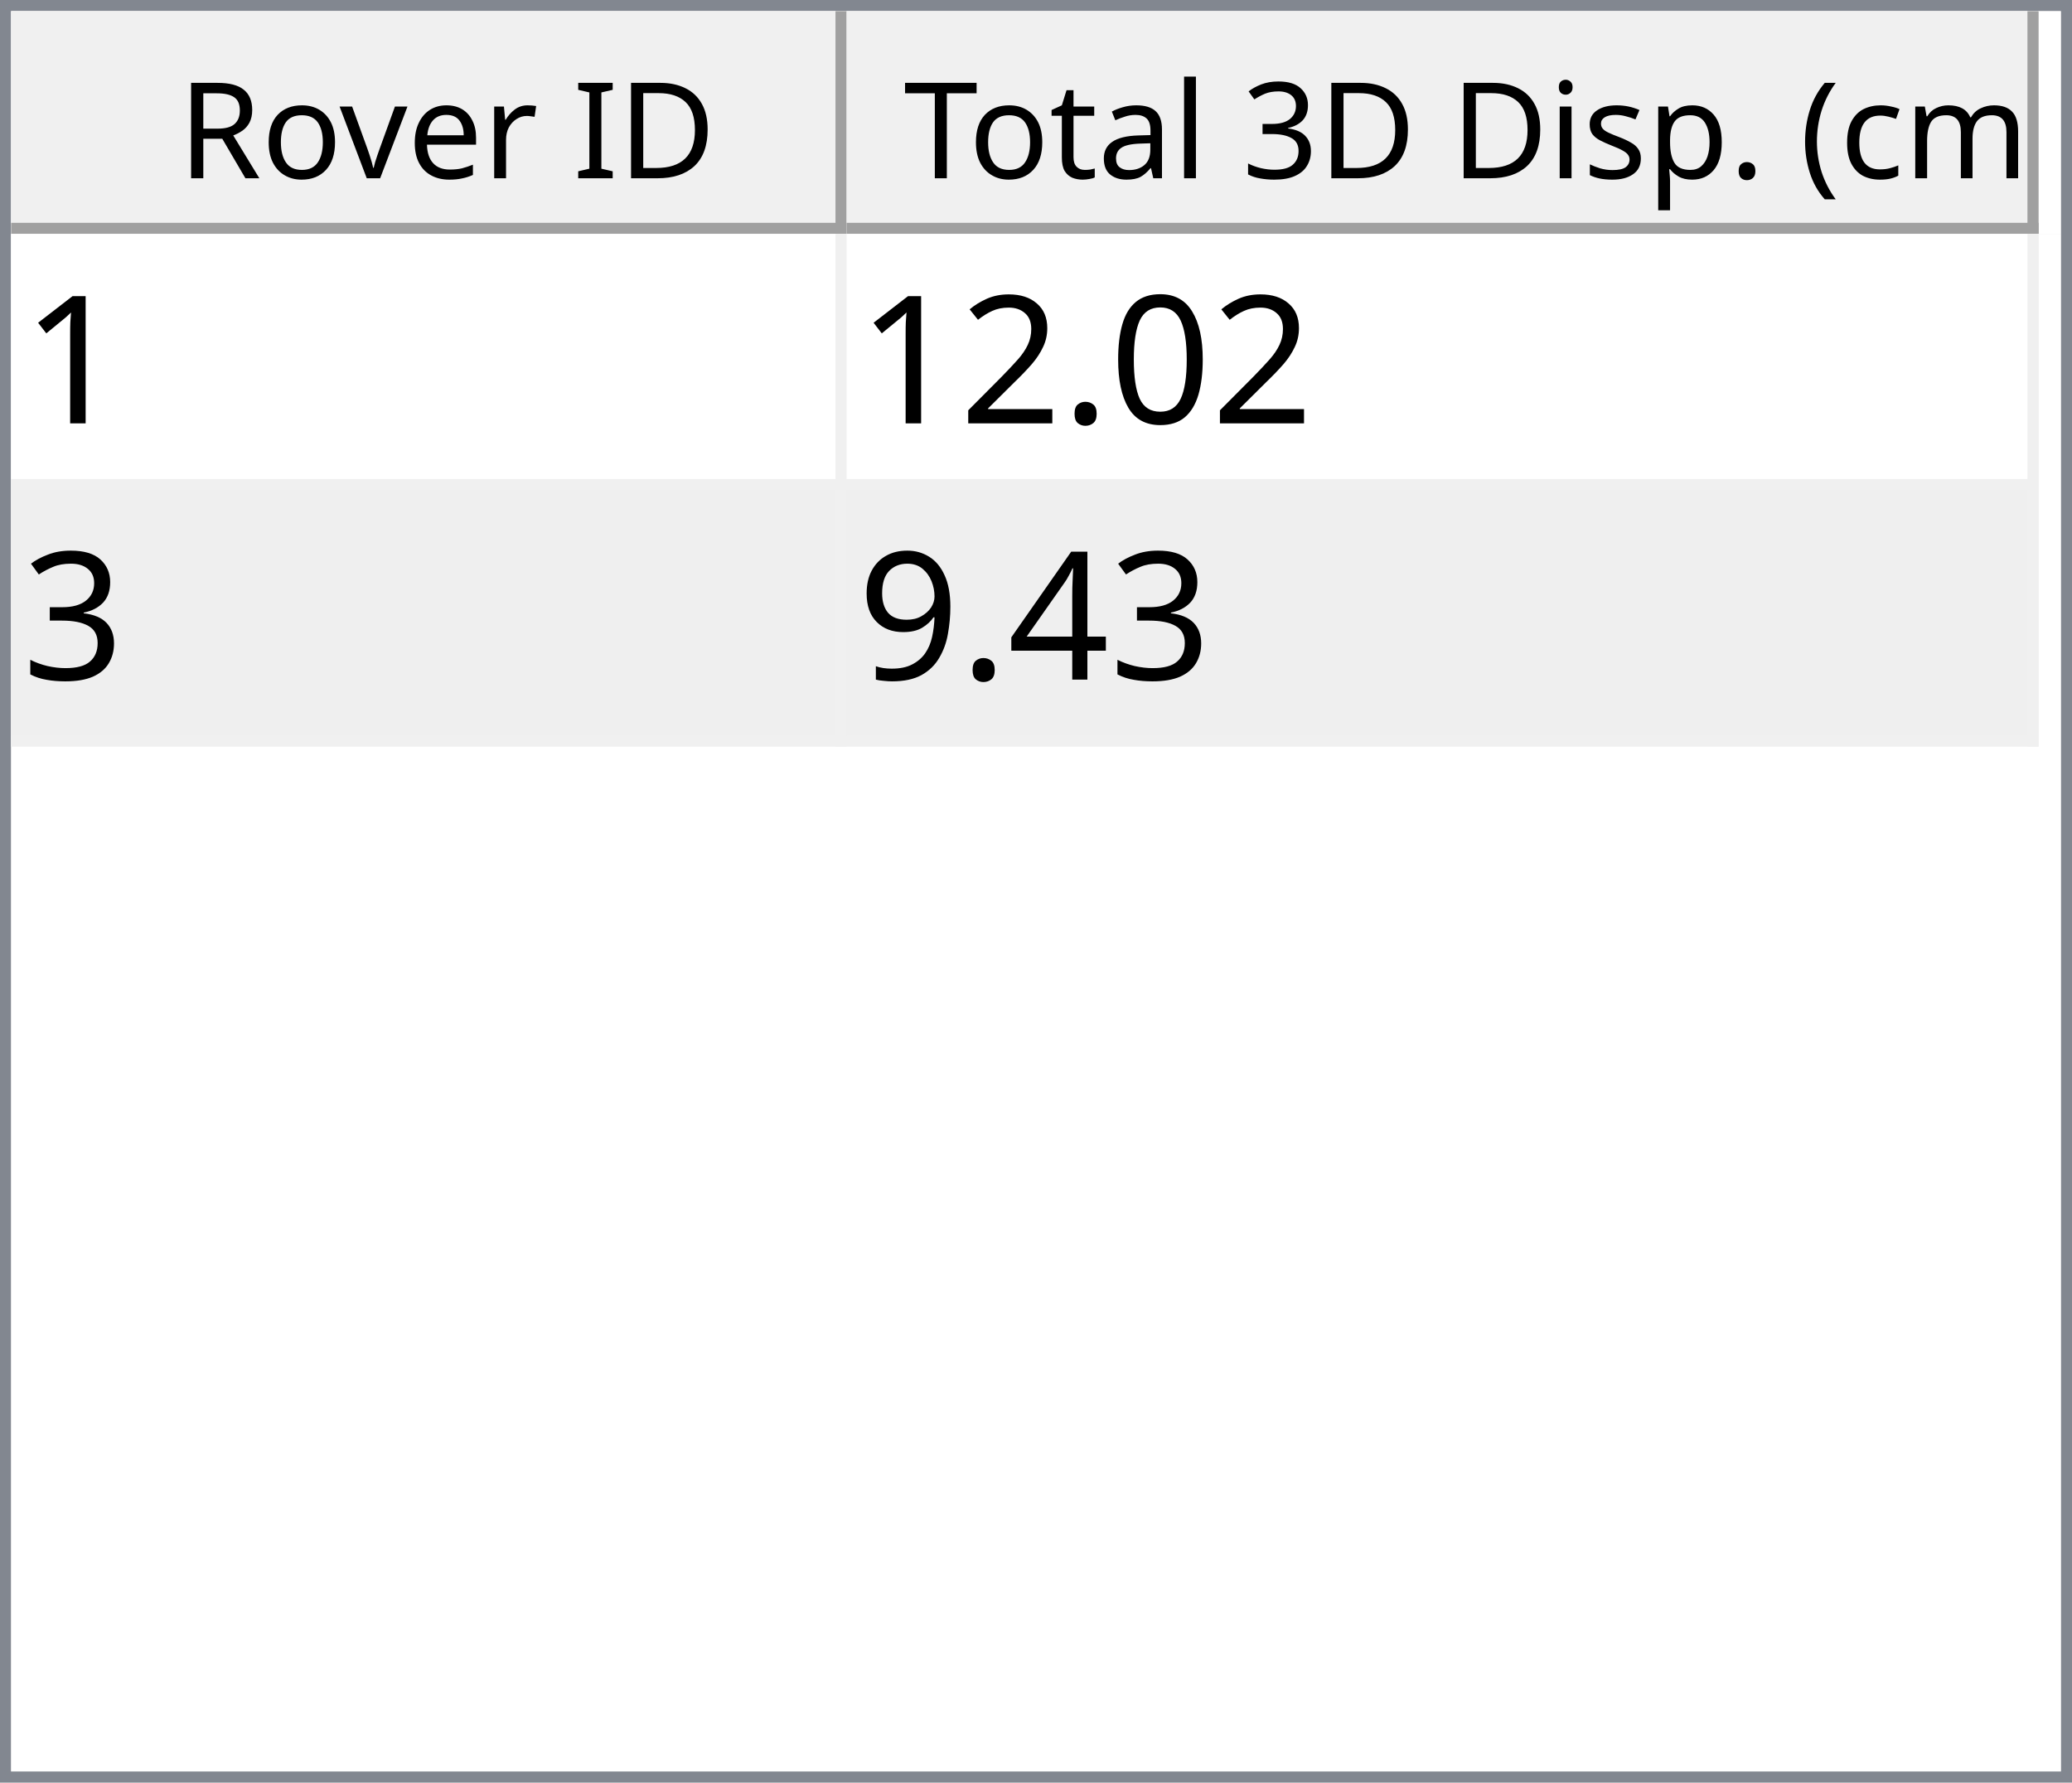
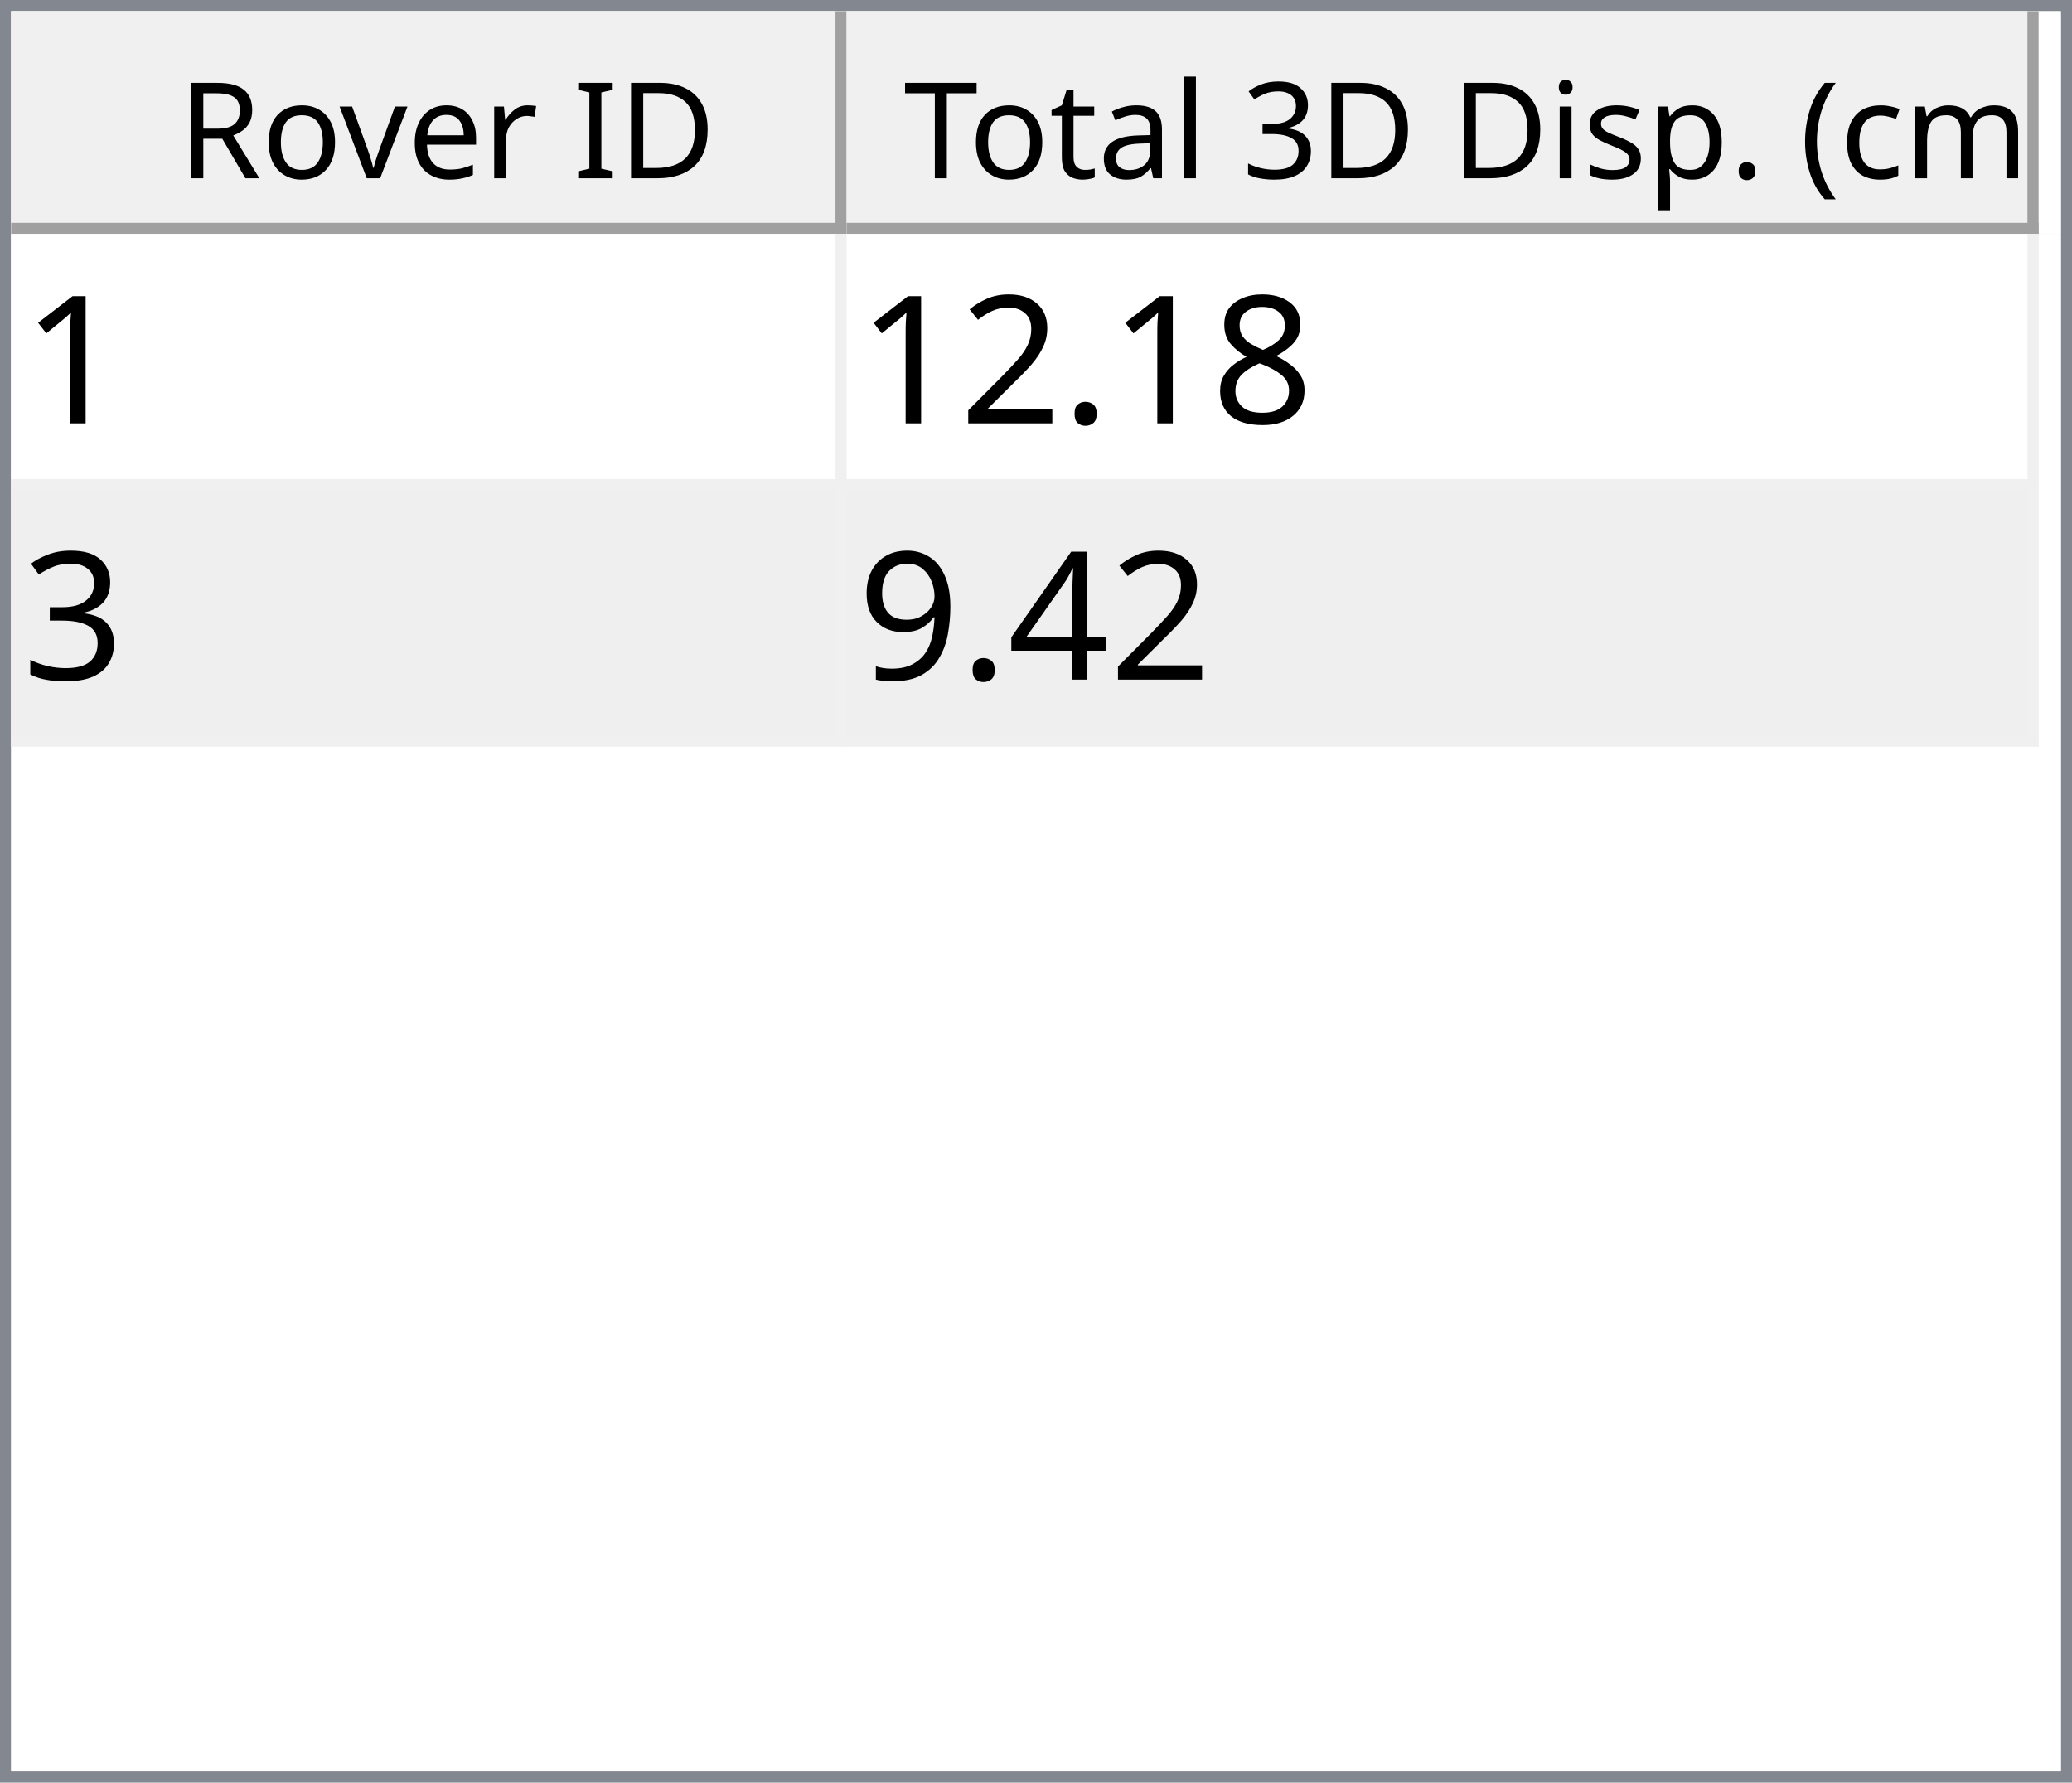
<svg xmlns="http://www.w3.org/2000/svg" style="fill-opacity:1; color-rendering:auto; color-interpolation:auto; text-rendering:auto; stroke:black; stroke-linecap:square; stroke-miterlimit:10; shape-rendering:auto; stroke-opacity:1; fill:black; stroke-dasharray:none; font-weight:normal; stroke-width:1; font-family:'Dialog'; font-style:normal; stroke-linejoin:miter; font-size:12px; stroke-dashoffset:0; image-rendering:auto;" width="186" height="160">
  <defs id="genericDefs" />
  <g>
    <defs id="defs1">
      <clipPath clipPathUnits="userSpaceOnUse" id="clipPath1">
        <path d="M0 0 L186 0 L186 160 L0 160 L0 0 Z" />
      </clipPath>
      <clipPath clipPathUnits="userSpaceOnUse" id="clipPath2">
        <path d="M0 0 L0 160 L186 160 L186 0 Z" />
      </clipPath>
      <clipPath clipPathUnits="userSpaceOnUse" id="clipPath3">
        <path d="M0 0 L0 20 L184 20 L184 0 Z" />
      </clipPath>
      <clipPath clipPathUnits="userSpaceOnUse" id="clipPath4">
        <path d="M0 0 L0 20 L75 20 L75 0 Z" />
      </clipPath>
      <clipPath clipPathUnits="userSpaceOnUse" id="clipPath5">
        <path d="M1 1 L1 19 L74 19 L74 1 Z" />
      </clipPath>
      <clipPath clipPathUnits="userSpaceOnUse" id="clipPath6">
        <path d="M0 0 L0 18 L73 18 L73 0 Z" />
      </clipPath>
      <clipPath clipPathUnits="userSpaceOnUse" id="clipPath7">
        <path d="M-0.5 -0.5 L-0.5 19.5 L74.5 19.5 L74.5 -0.5 Z" />
      </clipPath>
      <clipPath clipPathUnits="userSpaceOnUse" id="clipPath8">
        <path d="M0 0 L0 20 L107 20 L107 0 Z" />
      </clipPath>
      <clipPath clipPathUnits="userSpaceOnUse" id="clipPath9">
        <path d="M1 1 L1 19 L106 19 L106 1 Z" />
      </clipPath>
      <clipPath clipPathUnits="userSpaceOnUse" id="clipPath10">
        <path d="M0 0 L0 18 L105 18 L105 0 Z" />
      </clipPath>
      <clipPath clipPathUnits="userSpaceOnUse" id="clipPath11">
        <path d="M-0.5 -0.5 L-0.5 19.5 L106.5 19.5 L106.5 -0.5 Z" />
      </clipPath>
      <clipPath clipPathUnits="userSpaceOnUse" id="clipPath12">
        <path d="M0 0 L0 138 L184 138 L184 0 Z" />
      </clipPath>
      <clipPath clipPathUnits="userSpaceOnUse" id="clipPath13">
        <path d="M0 0 L0 46 L182 46 L182 0 Z" />
      </clipPath>
      <clipPath clipPathUnits="userSpaceOnUse" id="clipPath14">
        <path d="M-0.5 -0.5 L-0.5 45.5 L181.5 45.5 L181.5 -0.5 Z" />
      </clipPath>
      <clipPath clipPathUnits="userSpaceOnUse" id="clipPath15">
        <path d="M0 0 L0 22 L74 22 L74 0 Z" />
      </clipPath>
      <clipPath clipPathUnits="userSpaceOnUse" id="clipPath16">
        <path d="M0 0 L0 22 L106 22 L106 0 Z" />
      </clipPath>
      <font horiz-adv-x="64.551" id="font1">
        <font-face ascent="107.91" descent="25.098" units-per-em="100" style="font-style:normal; font-family:Segoe UI; font-weight:normal;" />
        <missing-glyph horiz-adv-x="64.551" d="M8.109 0 L8.109 68.266 L56.453 68.266 L56.453 0 L8.109 0 ZM15.328 7.234 L49.219 7.234 L49.219 61.031 L15.328 61.031 L15.328 7.234 Z" />
        <glyph unicode="D" horiz-adv-x="70.117" d="M9.188 0 L9.188 70.016 L28.516 70.016 Q65.531 70.016 65.531 35.891 Q65.531 19.672 55.25 9.836 Q44.969 0 27.734 0 L9.188 0 ZM17.391 62.594 L17.391 7.422 L27.828 7.422 Q41.609 7.422 49.273 14.797 Q56.938 22.172 56.938 35.688 Q56.938 62.594 28.328 62.594 L17.391 62.594 Z" />
        <glyph unicode="I" horiz-adv-x="26.611" d="M17.391 0 L9.188 0 L9.188 70.016 L17.391 70.016 L17.391 0 Z" />
        <glyph unicode=" " horiz-adv-x="27.393" d="" />
        <glyph unicode="r" horiz-adv-x="34.766" d="M34.188 41.891 Q32.078 43.5 28.125 43.5 Q23 43.5 19.555 38.672 Q16.109 33.844 16.109 25.484 L16.109 0 L8.109 0 L8.109 50 L16.109 50 L16.109 39.703 L16.312 39.703 Q18.016 44.969 21.531 47.922 Q25.047 50.875 29.391 50.875 Q32.516 50.875 34.188 50.203 L34.188 41.891 Z" />
        <glyph unicode="e" horiz-adv-x="52.295" d="M48.297 23 L12.984 23 Q13.188 14.656 17.484 10.109 Q21.781 5.562 29.297 5.562 Q37.75 5.562 44.828 11.141 L44.828 3.609 Q38.234 -1.172 27.391 -1.172 Q16.797 -1.172 10.742 5.641 Q4.688 12.453 4.688 24.812 Q4.688 36.469 11.305 43.82 Q17.922 51.172 27.734 51.172 Q37.547 51.172 42.922 44.828 Q48.297 38.484 48.297 27.203 L48.297 23 ZM40.094 29.781 Q40.047 36.719 36.75 40.578 Q33.453 44.438 27.594 44.438 Q21.922 44.438 17.969 40.383 Q14.016 36.328 13.094 29.781 L40.094 29.781 Z" />
        <glyph unicode="v" horiz-adv-x="47.9" d="M47.406 50 L27.484 0 L19.625 0 L0.688 50 L9.469 50 L22.172 13.672 Q23.578 9.672 23.922 6.688 L24.125 6.688 Q24.609 10.453 25.688 13.484 L38.969 50 L47.406 50 Z" />
        <glyph unicode="o" horiz-adv-x="58.594" d="M29 -1.172 Q17.922 -1.172 11.305 5.836 Q4.688 12.844 4.688 24.422 Q4.688 37.016 11.57 44.094 Q18.453 51.172 30.172 51.172 Q41.359 51.172 47.633 44.289 Q53.906 37.406 53.906 25.203 Q53.906 13.234 47.141 6.031 Q40.375 -1.172 29 -1.172 ZM29.594 44.438 Q21.875 44.438 17.383 39.188 Q12.891 33.938 12.891 24.703 Q12.891 15.828 17.43 10.695 Q21.969 5.562 29.594 5.562 Q37.359 5.562 41.531 10.594 Q45.703 15.625 45.703 24.906 Q45.703 34.281 41.531 39.359 Q37.359 44.438 29.594 44.438 Z" />
        <glyph unicode="R" horiz-adv-x="59.814" d="M59.375 0 L49.609 0 L37.891 19.625 Q36.281 22.359 34.766 24.289 Q33.25 26.219 31.664 27.438 Q30.078 28.656 28.25 29.219 Q26.422 29.781 24.125 29.781 L17.391 29.781 L17.391 0 L9.188 0 L9.188 70.016 L30.078 70.016 Q34.672 70.016 38.555 68.867 Q42.438 67.719 45.289 65.375 Q48.141 63.031 49.758 59.547 Q51.375 56.062 51.375 51.375 Q51.375 47.703 50.273 44.656 Q49.172 41.609 47.148 39.211 Q45.125 36.812 42.266 35.133 Q39.406 33.453 35.844 32.516 L35.844 32.328 Q37.594 31.547 38.891 30.547 Q40.188 29.547 41.359 28.18 Q42.531 26.812 43.68 25.078 Q44.828 23.344 46.234 21.047 L59.375 0 ZM17.391 62.594 L17.391 37.203 L28.516 37.203 Q31.594 37.203 34.203 38.133 Q36.812 39.062 38.719 40.797 Q40.625 42.531 41.703 45.047 Q42.781 47.562 42.781 50.688 Q42.781 56.297 39.141 59.445 Q35.5 62.594 28.609 62.594 L17.391 62.594 Z" />
        <glyph unicode=")" horiz-adv-x="30.176" d="M8.297 -15.922 L1.172 -15.922 Q16.406 2.344 16.406 26.812 Q16.406 51.469 1.078 70.016 L8.297 70.016 Q23.531 52.156 23.531 26.703 Q23.531 1.375 8.297 -15.922 Z" />
        <glyph unicode="m" horiz-adv-x="86.133" d="M79.109 0 L71.094 0 L71.094 28.719 Q71.094 37.016 68.531 40.727 Q65.969 44.438 59.906 44.438 Q54.781 44.438 51.195 39.75 Q47.609 35.062 47.609 28.516 L47.609 0 L39.594 0 L39.594 29.688 Q39.594 44.438 28.219 44.438 Q22.953 44.438 19.531 40.016 Q16.109 35.594 16.109 28.516 L16.109 0 L8.109 0 L8.109 50 L16.109 50 L16.109 42.094 L16.312 42.094 Q21.625 51.172 31.844 51.172 Q36.969 51.172 40.773 48.312 Q44.578 45.453 46 40.828 Q51.562 51.172 62.594 51.172 Q79.109 51.172 79.109 30.812 L79.109 0 Z" />
        <glyph unicode="c" horiz-adv-x="46.191" d="M42.188 2.297 Q36.422 -1.172 28.516 -1.172 Q17.828 -1.172 11.258 5.789 Q4.688 12.75 4.688 23.828 Q4.688 36.188 11.766 43.68 Q18.844 51.172 30.672 51.172 Q37.25 51.172 42.281 48.734 L42.281 40.531 Q36.719 44.438 30.375 44.438 Q22.703 44.438 17.797 38.945 Q12.891 33.453 12.891 24.516 Q12.891 15.719 17.508 10.641 Q22.125 5.562 29.891 5.562 Q36.422 5.562 42.188 9.906 L42.188 2.297 Z" />
        <glyph unicode="(" horiz-adv-x="30.176" d="M29.109 -15.922 L21.969 -15.922 Q6.844 1.375 6.844 26.703 Q6.844 52.156 21.969 70.016 L29.203 70.016 Q13.875 51.469 13.875 26.812 Q13.875 2.344 29.109 -15.922 Z" />
        <glyph unicode="." horiz-adv-x="21.68" d="M10.891 -1.078 Q8.641 -1.078 7.055 0.539 Q5.469 2.156 5.469 4.391 Q5.469 6.641 7.055 8.273 Q8.641 9.906 10.891 9.906 Q13.188 9.906 14.797 8.273 Q16.406 6.641 16.406 4.391 Q16.406 2.156 14.797 0.539 Q13.188 -1.078 10.891 -1.078 Z" />
        <glyph unicode="p" horiz-adv-x="58.789" d="M16.312 7.234 L16.109 7.234 L16.109 -23 L8.109 -23 L8.109 50 L16.109 50 L16.109 41.219 L16.312 41.219 Q22.219 51.172 33.594 51.172 Q43.266 51.172 48.688 44.461 Q54.109 37.75 54.109 26.469 Q54.109 13.922 48 6.375 Q41.891 -1.172 31.297 -1.172 Q21.578 -1.172 16.312 7.234 ZM16.109 27.391 L16.109 20.406 Q16.109 14.203 20.141 9.883 Q24.172 5.562 30.375 5.562 Q37.641 5.562 41.773 11.133 Q45.906 16.703 45.906 26.609 Q45.906 34.969 42.047 39.703 Q38.188 44.438 31.594 44.438 Q24.609 44.438 20.359 39.578 Q16.109 34.719 16.109 27.391 Z" />
        <glyph unicode="s" horiz-adv-x="42.432" d="M5.078 1.812 L5.078 10.406 Q11.625 5.562 19.484 5.562 Q30.031 5.562 30.031 12.594 Q30.031 14.594 29.125 15.992 Q28.219 17.391 26.68 18.461 Q25.141 19.531 23.07 20.383 Q21 21.234 18.609 22.172 Q15.281 23.484 12.766 24.828 Q10.25 26.172 8.57 27.859 Q6.891 29.547 6.031 31.695 Q5.172 33.844 5.172 36.719 Q5.172 40.234 6.789 42.945 Q8.406 45.656 11.086 47.484 Q13.766 49.312 17.211 50.242 Q20.656 51.172 24.312 51.172 Q30.812 51.172 35.938 48.922 L35.938 40.828 Q30.422 44.438 23.25 44.438 Q21 44.438 19.195 43.922 Q17.391 43.406 16.094 42.477 Q14.797 41.547 14.086 40.258 Q13.375 38.969 13.375 37.406 Q13.375 35.453 14.086 34.133 Q14.797 32.812 16.164 31.789 Q17.531 30.766 19.484 29.938 Q21.438 29.109 23.922 28.125 Q27.25 26.859 29.883 25.516 Q32.516 24.172 34.375 22.484 Q36.234 20.797 37.234 18.602 Q38.234 16.406 38.234 13.375 Q38.234 9.672 36.602 6.938 Q34.969 4.203 32.234 2.398 Q29.5 0.594 25.93 -0.289 Q22.359 -1.172 18.453 -1.172 Q10.75 -1.172 5.078 1.812 Z" />
        <glyph unicode="i" horiz-adv-x="24.219" d="M12.203 62.703 Q10.062 62.703 8.547 64.164 Q7.031 65.625 7.031 67.875 Q7.031 70.125 8.547 71.609 Q10.062 73.094 12.203 73.094 Q14.406 73.094 15.945 71.609 Q17.484 70.125 17.484 67.875 Q17.484 65.719 15.945 64.211 Q14.406 62.703 12.203 62.703 ZM16.109 0 L8.109 0 L8.109 50 L16.109 50 L16.109 0 Z" />
        <glyph unicode="3" horiz-adv-x="53.906" d="M46.531 19.828 Q46.531 15.094 44.75 11.211 Q42.969 7.328 39.719 4.57 Q36.469 1.812 31.93 0.297 Q27.391 -1.219 21.922 -1.219 Q11.922 -1.219 6 2.594 L6 11.188 Q13.094 5.609 22.219 5.609 Q25.875 5.609 28.828 6.539 Q31.781 7.469 33.906 9.227 Q36.031 10.984 37.18 13.477 Q38.328 15.969 38.328 19.094 Q38.328 32.812 18.797 32.812 L12.984 32.812 L12.984 39.594 L18.5 39.594 Q35.797 39.594 35.797 52.484 Q35.797 64.406 22.609 64.406 Q15.188 64.406 8.688 59.422 L8.688 67.188 Q15.375 71.188 24.609 71.188 Q29 71.188 32.57 69.969 Q36.141 68.75 38.68 66.555 Q41.219 64.359 42.609 61.281 Q44 58.203 44 54.5 Q44 40.672 30.031 36.719 L30.031 36.531 Q33.594 36.141 36.625 34.797 Q39.656 33.453 41.852 31.305 Q44.047 29.156 45.289 26.25 Q46.531 23.344 46.531 19.828 Z" />
        <glyph unicode="l" horiz-adv-x="24.219" d="M16.109 0 L8.109 0 L8.109 74.031 L16.109 74.031 L16.109 0 Z" />
        <glyph unicode="a" horiz-adv-x="50.879" d="M43.891 0 L35.891 0 L35.891 7.812 L35.688 7.812 Q30.469 -1.172 20.312 -1.172 Q12.844 -1.172 8.617 2.781 Q4.391 6.734 4.391 13.281 Q4.391 27.297 20.906 29.594 L35.891 31.688 Q35.891 44.438 25.594 44.438 Q16.547 44.438 9.281 38.281 L9.281 46.484 Q16.656 51.172 26.266 51.172 Q43.891 51.172 43.891 32.516 L43.891 0 ZM35.891 25.297 L23.828 23.641 Q18.266 22.859 15.43 20.875 Q12.594 18.891 12.594 13.875 Q12.594 10.203 15.211 7.883 Q17.828 5.562 22.172 5.562 Q28.125 5.562 32.008 9.742 Q35.891 13.922 35.891 20.312 L35.891 25.297 Z" />
        <glyph unicode="t" horiz-adv-x="33.887" d="M31.297 0.484 Q28.469 -1.078 23.828 -1.078 Q10.688 -1.078 10.688 13.578 L10.688 43.172 L2.094 43.172 L2.094 50 L10.688 50 L10.688 62.203 L18.703 64.797 L18.703 50 L31.297 50 L31.297 43.172 L18.703 43.172 L18.703 14.984 Q18.703 9.969 20.414 7.82 Q22.125 5.672 26.078 5.672 Q29.109 5.672 31.297 7.328 L31.297 0.484 Z" />
        <glyph unicode="T" horiz-adv-x="52.393" d="M50.594 62.594 L30.375 62.594 L30.375 0 L22.172 0 L22.172 62.594 L2 62.594 L2 70.016 L50.594 70.016 L50.594 62.594 Z" />
      </font>
      <font horiz-adv-x="75.0" id="font2">
        <font-face ascent="100.537" descent="21.973" units-per-em="100" style="font-style:normal; font-family:sans-serif; font-weight:normal;" />
        <missing-glyph horiz-adv-x="75.0" d="M12.5 0 L12.5 62.5 L62.5 62.5 L62.5 0 L12.5 0 ZM14.062 1.562 L60.938 1.562 L60.938 60.938 L14.062 60.938 L14.062 1.562 Z" />
        <glyph unicode="1" horiz-adv-x="55.615" d="M37.25 0 L28.469 0 L28.469 56 Q25.297 52.984 20.141 49.953 Q14.984 46.922 10.891 45.406 L10.891 53.906 Q18.266 57.375 23.781 62.305 Q29.297 67.234 31.594 71.875 L37.25 71.875 L37.25 0 Z" />
-         <glyph unicode="0" horiz-adv-x="55.615" d="M4.156 35.297 Q4.156 48 6.766 55.742 Q9.375 63.484 14.523 67.68 Q19.672 71.875 27.484 71.875 Q33.25 71.875 37.594 69.555 Q41.938 67.234 44.773 62.867 Q47.609 58.5 49.219 52.227 Q50.828 45.953 50.828 35.297 Q50.828 22.703 48.242 14.969 Q45.656 7.234 40.508 3.008 Q35.359 -1.219 27.484 -1.219 Q17.141 -1.219 11.234 6.203 Q4.156 15.141 4.156 35.297 ZM13.188 35.297 Q13.188 17.672 17.312 11.836 Q21.438 6 27.484 6 Q33.547 6 37.672 11.859 Q41.797 17.719 41.797 35.297 Q41.797 52.984 37.672 58.789 Q33.547 64.594 27.391 64.594 Q21.344 64.594 17.719 59.469 Q13.188 52.938 13.188 35.297 Z" />
+         <glyph unicode="8" horiz-adv-x="55.615" d="M17.672 38.812 Q12.203 40.828 9.57 44.539 Q6.938 48.25 6.938 53.422 Q6.938 61.234 12.555 66.555 Q18.172 71.875 27.484 71.875 Q36.859 71.875 42.578 66.43 Q48.297 60.984 48.297 53.172 Q48.297 48.188 45.68 44.508 Q43.062 40.828 37.75 38.812 Q44.344 36.672 47.781 31.883 Q51.219 27.094 51.219 20.453 Q51.219 11.281 44.727 5.031 Q38.234 -1.219 27.641 -1.219 Q17.047 -1.219 10.547 5.055 Q4.047 11.328 4.047 20.703 Q4.047 27.688 7.594 32.398 Q11.141 37.109 17.672 38.812 ZM15.922 53.719 Q15.922 48.641 19.195 45.414 Q22.469 42.188 27.688 42.188 Q32.766 42.188 36.016 45.383 Q39.266 48.578 39.266 53.219 Q39.266 58.062 35.914 61.359 Q32.562 64.656 27.594 64.656 Q22.562 64.656 19.242 61.43 Q15.922 58.203 15.922 53.719 ZM13.094 20.656 Q13.094 16.891 14.875 13.375 Q16.656 9.859 20.172 7.93 Q23.688 6 27.734 6 Q34.031 6 38.133 10.055 Q42.234 14.109 42.234 20.359 Q42.234 26.703 38.016 30.859 Q33.797 35.016 27.438 35.016 Q21.234 35.016 17.164 30.914 Q13.094 26.812 13.094 20.656 Z" />
        <glyph unicode="." horiz-adv-x="27.783" d="M9.078 0 L9.078 10.016 L19.094 10.016 L19.094 0 L9.078 0 Z" />
        <glyph unicode="2" horiz-adv-x="55.615" d="M50.344 8.453 L50.344 0 L3.031 0 Q2.938 3.172 4.047 6.109 Q5.859 10.938 9.836 15.625 Q13.812 20.312 21.344 26.469 Q33.016 36.031 37.117 41.625 Q41.219 47.219 41.219 52.203 Q41.219 57.422 37.477 61.008 Q33.734 64.594 27.734 64.594 Q21.391 64.594 17.578 60.789 Q13.766 56.984 13.719 50.25 L4.688 51.172 Q5.609 61.281 11.664 66.578 Q17.719 71.875 27.938 71.875 Q38.234 71.875 44.242 66.164 Q50.25 60.453 50.25 52 Q50.25 47.703 48.492 43.555 Q46.734 39.406 42.656 34.812 Q38.578 30.219 29.109 22.219 Q21.188 15.578 18.945 13.211 Q16.703 10.844 15.234 8.453 L50.344 8.453 Z" />
        <glyph unicode="3" horiz-adv-x="55.615" d="M4.203 18.891 L12.984 20.062 Q14.5 12.594 18.141 9.297 Q21.781 6 27 6 Q33.203 6 37.477 10.297 Q41.75 14.594 41.75 20.953 Q41.75 27 37.797 30.93 Q33.844 34.859 27.734 34.859 Q25.25 34.859 21.531 33.891 L22.516 41.609 Q23.391 41.5 23.922 41.5 Q29.547 41.5 34.039 44.43 Q38.531 47.359 38.531 53.469 Q38.531 58.297 35.258 61.477 Q31.984 64.656 26.812 64.656 Q21.688 64.656 18.266 61.43 Q14.844 58.203 13.875 51.766 L5.078 53.328 Q6.688 62.156 12.398 67.016 Q18.109 71.875 26.609 71.875 Q32.469 71.875 37.398 69.359 Q42.328 66.844 44.945 62.5 Q47.562 58.156 47.562 53.266 Q47.562 48.641 45.07 44.828 Q42.578 41.016 37.703 38.766 Q44.047 37.312 47.562 32.695 Q51.078 28.078 51.078 21.141 Q51.078 11.766 44.242 5.25 Q37.406 -1.266 26.953 -1.266 Q17.531 -1.266 11.305 4.352 Q5.078 9.969 4.203 18.891 Z" />
        <glyph unicode="4" horiz-adv-x="55.615" d="M32.328 0 L32.328 17.141 L1.266 17.141 L1.266 25.203 L33.938 71.578 L41.109 71.578 L41.109 25.203 L50.781 25.203 L50.781 17.141 L41.109 17.141 L41.109 0 L32.328 0 ZM32.328 25.203 L32.328 57.469 L9.906 25.203 L32.328 25.203 Z" />
        <glyph unicode="9" horiz-adv-x="55.615" d="M5.469 16.547 L13.922 17.328 Q14.984 11.375 18.016 8.688 Q21.047 6 25.781 6 Q29.828 6 32.883 7.859 Q35.938 9.719 37.891 12.82 Q39.844 15.922 41.164 21.195 Q42.484 26.469 42.484 31.938 Q42.484 32.516 42.438 33.688 Q39.797 29.5 35.234 26.883 Q30.672 24.266 25.344 24.266 Q16.453 24.266 10.305 30.711 Q4.156 37.156 4.156 47.703 Q4.156 58.594 10.578 65.234 Q17 71.875 26.656 71.875 Q33.641 71.875 39.43 68.117 Q45.219 64.359 48.219 57.398 Q51.219 50.438 51.219 37.25 Q51.219 23.531 48.242 15.406 Q45.266 7.281 39.383 3.031 Q33.5 -1.219 25.594 -1.219 Q17.188 -1.219 11.867 3.445 Q6.547 8.109 5.469 16.547 ZM41.453 48.141 Q41.453 55.719 37.43 60.156 Q33.406 64.594 27.734 64.594 Q21.875 64.594 17.531 59.812 Q13.188 55.031 13.188 47.406 Q13.188 40.578 17.312 36.305 Q21.438 32.031 27.484 32.031 Q33.594 32.031 37.523 36.305 Q41.453 40.578 41.453 48.141 Z" />
      </font>
    </defs>
    <g style="fill:white; stroke:white;">
      <rect x="0" y="0" width="186" style="clip-path:url(#clipPath1); stroke:none;" height="160" />
    </g>
    <g style="fill:white; text-rendering:optimizeSpeed; color-rendering:optimizeSpeed; image-rendering:optimizeSpeed; shape-rendering:crispEdges; stroke:white; color-interpolation:sRGB;">
      <rect x="0" width="186" height="160" y="0" style="stroke:none;" />
      <path style="stroke:none;" d="M0 160 L186 160 L186 0 L0 0 Z" />
    </g>
    <g style="fill:rgb(240,240,240); font-family:'Segoe UI'; stroke:rgb(240,240,240);">
      <rect x="0" y="0" width="186" style="clip-path:url(#clipPath2); stroke:none;" height="160" />
    </g>
    <g style="fill:rgb(130,135,144); font-family:'Segoe UI'; stroke:rgb(130,135,144);">
      <path d="M0 0 L186 0 L186 160 L0 160 L0 0 ZM1 1 L185 1 L185 159 L1 159 L1 1 Z" style="fill-rule:evenodd; clip-path:url(#clipPath2); stroke:none;" />
    </g>
    <g style="fill:white; font-family:'Segoe UI'; stroke:white;" transform="translate(1,1)">
      <rect x="0" y="0" width="184" style="clip-path:url(#clipPath3); stroke:none;" height="20" />
    </g>
    <g style="fill:rgb(240,240,240); font-family:'Segoe UI'; stroke:rgb(240,240,240);" transform="translate(1,1)">
      <rect x="0" y="0" width="75" style="clip-path:url(#clipPath4); stroke:none;" height="20" />
    </g>
    <g style="font-family:'Segoe UI';" transform="translate(2,2)">
      <text x="14" xml:space="preserve" y="14" style="clip-path:url(#clipPath6); stroke:none;">Rover ID</text>
    </g>
    <g style="fill:rgb(160,160,160); font-family:'Segoe UI'; stroke:rgb(160,160,160); stroke-linejoin:bevel;" transform="translate(1.5,1.5)">
      <line x1="74" x2="74" y1="0" style="fill:none; clip-path:url(#clipPath7);" y2="19" />
    </g>
    <g style="fill:rgb(160,160,160); font-family:'Segoe UI'; stroke:rgb(160,160,160); stroke-linejoin:bevel;" transform="matrix(1,0,0,1,1,1) translate(0.5,0.5)">
      <line x1="0" x2="74" y1="19" style="fill:none; clip-path:url(#clipPath7);" y2="19" />
    </g>
    <g style="fill:rgb(240,240,240); font-family:'Segoe UI'; stroke:rgb(240,240,240);" transform="translate(76,1)">
      <rect x="0" y="0" width="107" style="clip-path:url(#clipPath8); stroke:none;" height="20" />
    </g>
    <g style="font-family:'Segoe UI';" transform="translate(77,2)">
      <text x="1" xml:space="preserve" y="14" style="clip-path:url(#clipPath10); stroke:none;"> Total 3D Disp. (cm)</text>
    </g>
    <g style="fill:rgb(160,160,160); font-family:'Segoe UI'; stroke:rgb(160,160,160); stroke-linejoin:bevel;" transform="translate(76.5,1.5)">
      <line x1="106" x2="106" y1="0" style="fill:none; clip-path:url(#clipPath11);" y2="19" />
    </g>
    <g style="fill:rgb(160,160,160); font-family:'Segoe UI'; stroke:rgb(160,160,160); stroke-linejoin:bevel;" transform="matrix(1,0,0,1,76,1) translate(0.5,0.5)">
      <line x1="0" x2="106" y1="19" style="fill:none; clip-path:url(#clipPath11);" y2="19" />
    </g>
    <g style="fill:white; font-family:'Segoe UI'; stroke:white;" transform="translate(1,21)">
      <rect x="0" y="0" width="184" style="clip-path:url(#clipPath12); stroke:none;" height="138" />
    </g>
    <g style="fill:rgb(240,240,240); font-size:16px; font-family:sans-serif; stroke:rgb(240,240,240);" transform="translate(1,21)">
      <rect x="0" y="0" width="182" style="clip-path:url(#clipPath13); stroke:none;" height="46" />
      <line transform="translate(0.5,0.5)" x1="0" x2="181" y1="22" style="clip-path:url(#clipPath14); fill:none; stroke-linejoin:bevel;" y2="22" />
    </g>
    <g transform="matrix(1,0,0,1,1,21) translate(0.5,0.5)" style="fill:rgb(240,240,240); font-size:16px; font-family:sans-serif; stroke:rgb(240,240,240); stroke-linejoin:bevel;">
      <line x1="0" x2="181" y1="45" style="fill:none; clip-path:url(#clipPath14);" y2="45" />
    </g>
    <g transform="matrix(1,0,0,1,1,21) translate(0.5,0.5)" style="fill:rgb(240,240,240); font-size:16px; font-family:sans-serif; stroke:rgb(240,240,240); stroke-linejoin:bevel;">
      <line x1="74" x2="74" y1="0" style="fill:none; clip-path:url(#clipPath14);" y2="45" />
    </g>
    <g transform="matrix(1,0,0,1,1,21) translate(0.5,0.5)" style="fill:rgb(240,240,240); font-size:16px; font-family:sans-serif; stroke:rgb(240,240,240); stroke-linejoin:bevel;">
      <line x1="181" x2="181" y1="0" style="fill:none; clip-path:url(#clipPath14);" y2="45" />
    </g>
    <g style="fill:white; font-size:16px; font-family:sans-serif; stroke:white;" transform="matrix(1,0,0,1,1,21)">
      <rect x="0" y="0" width="74" style="clip-path:url(#clipPath15); stroke:none;" height="22" />
      <text x="1" y="17" style="fill:black; clip-path:url(#clipPath15); stroke:none;" xml:space="preserve">1</text>
    </g>
    <g style="fill:white; font-size:16px; font-family:sans-serif; stroke:white;" transform="matrix(1,0,0,1,1,21) translate(75,0)">
      <rect x="0" y="0" width="106" style="clip-path:url(#clipPath16); stroke:none;" height="22" />
-       <text x="1" y="17" style="fill:black; clip-path:url(#clipPath16); stroke:none;" xml:space="preserve">12.02</text>
+       <text x="1" y="17" style="fill:black; clip-path:url(#clipPath16); stroke:none;" xml:space="preserve">12.18</text>
    </g>
    <g style="fill:rgb(239,239,239); font-size:16px; font-family:sans-serif; stroke:rgb(239,239,239);" transform="matrix(1,0,0,1,1,21) translate(0,23)">
      <rect x="0" y="0" width="74" style="clip-path:url(#clipPath15); stroke:none;" height="22" />
      <text x="1" y="17" style="fill:black; clip-path:url(#clipPath15); stroke:none;" xml:space="preserve">3</text>
    </g>
    <g style="fill:rgb(239,239,239); font-size:16px; font-family:sans-serif; stroke:rgb(239,239,239);" transform="matrix(1,0,0,1,1,21) translate(75,23)">
      <rect x="0" y="0" width="106" style="clip-path:url(#clipPath16); stroke:none;" height="22" />
-       <text x="1" y="17" style="fill:black; clip-path:url(#clipPath16); stroke:none;" xml:space="preserve">9.43</text>
+       <text x="1" y="17" style="fill:black; clip-path:url(#clipPath16); stroke:none;" xml:space="preserve">9.42</text>
    </g>
  </g>
</svg>
